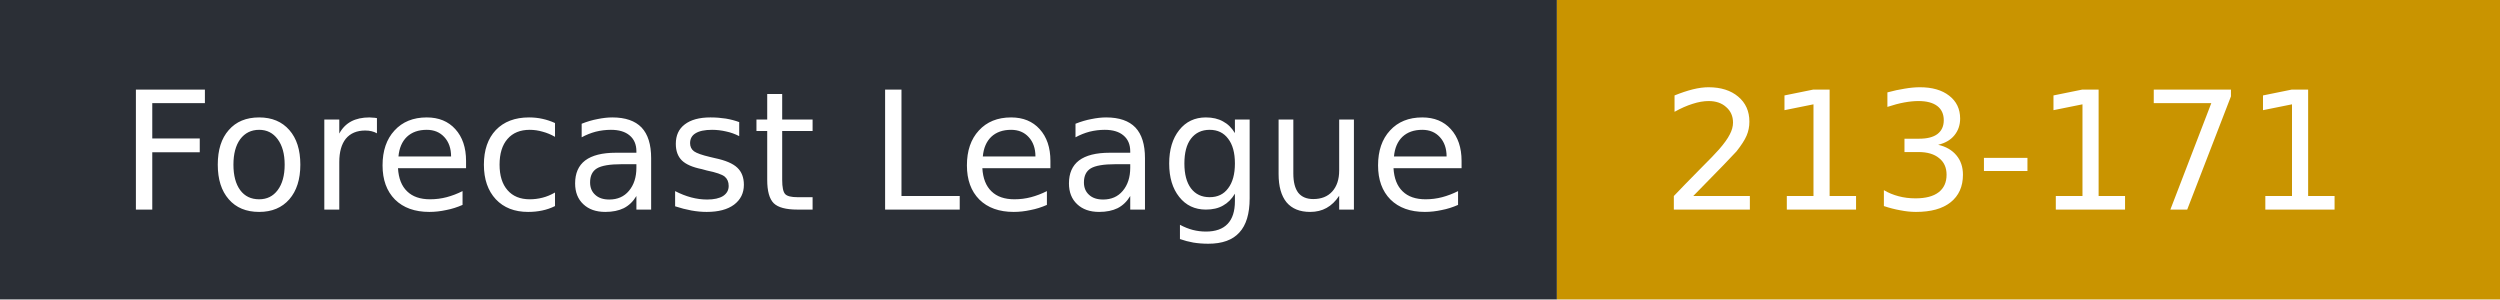
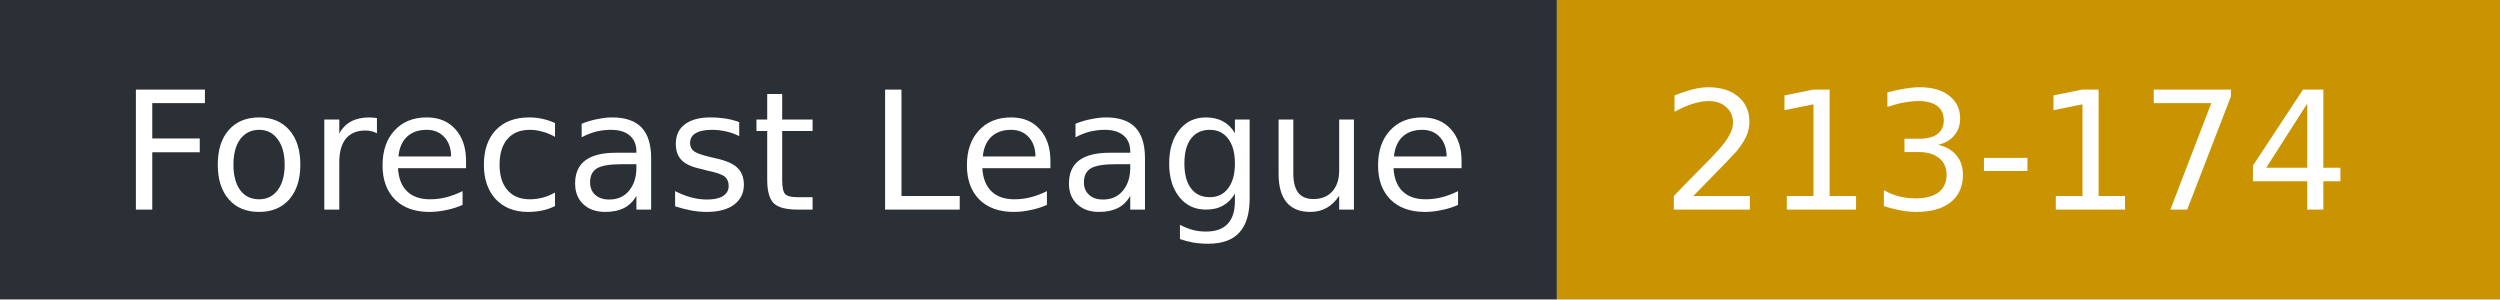
- <svg xmlns="http://www.w3.org/2000/svg" width="167" height="20" role="img" aria-label="Forecast League: 213-171">
+ <svg xmlns="http://www.w3.org/2000/svg" width="167" height="20" role="img" aria-label="Forecast League: 213-174">
  <rect width="104" height="20" fill="#2b2f36" />
  <rect x="104" width="63" height="20" fill="#c99400" />
  <g fill="#fff" font-family="Verdana,DejaVu Sans,sans-serif" font-size="11">
    <text x="8" y="14">Forecast League</text>
-     <text x="111" y="14">213-171</text>
+     <text x="111" y="14">213-174</text>
  </g>
</svg>
